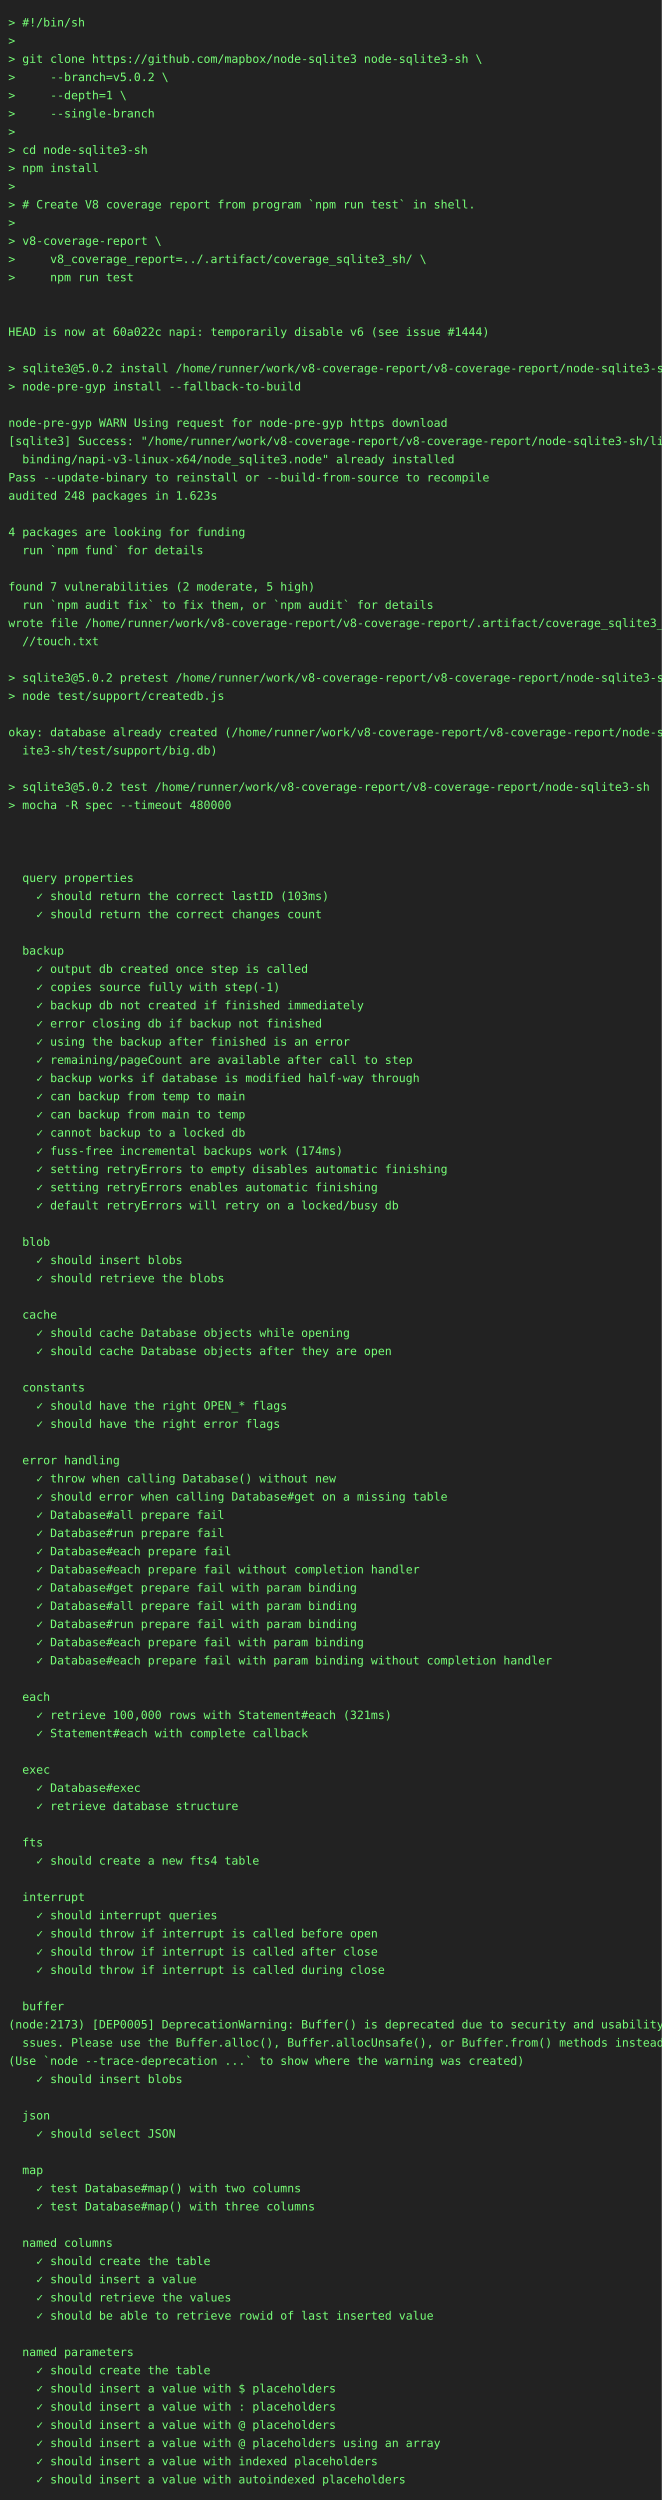
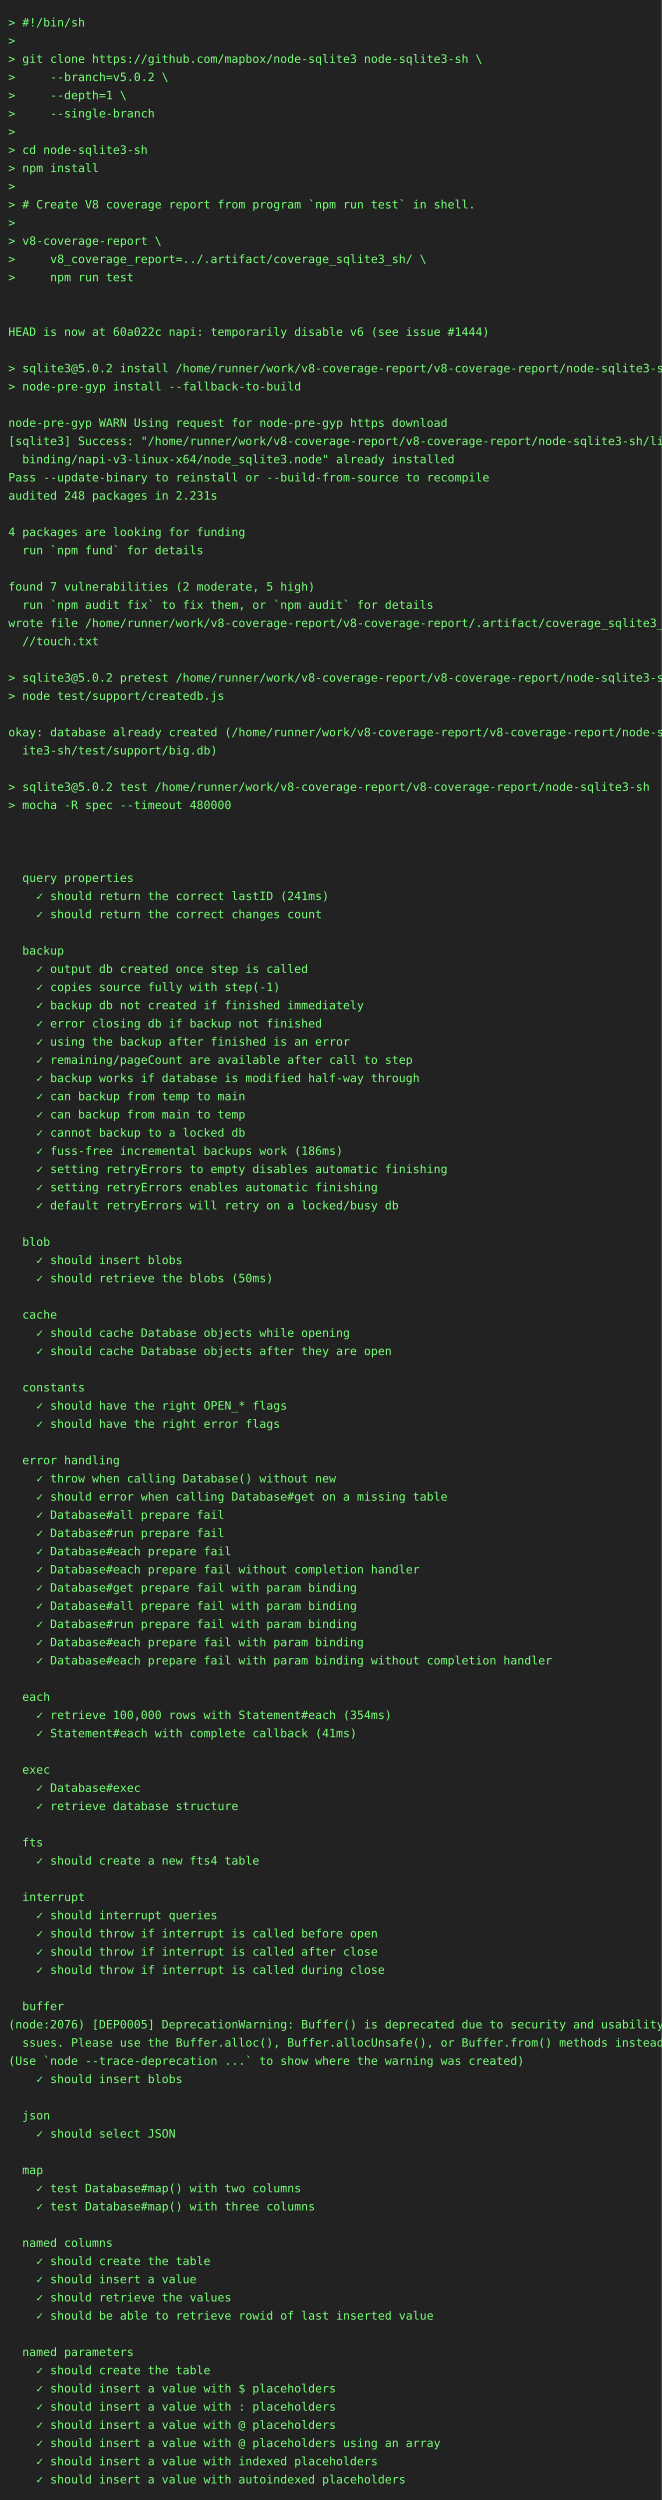
<svg xmlns="http://www.w3.org/2000/svg" height="3022" width="800">
  <rect height="3022" fill="#222" width="800" />
  <text fill="#7f7" font-family="consolas, menlo, monospace" font-size="14" xml:space="preserve">
    <tspan lengthAdjust="spacingAndGlyphs" textLength="768" x="10" y="32">&gt; #!/bin/sh                                                                                      </tspan>
    <tspan lengthAdjust="spacingAndGlyphs" textLength="768" x="10" y="54">&gt;                                                                                                </tspan>
    <tspan lengthAdjust="spacingAndGlyphs" textLength="768" x="10" y="76">&gt; git clone https://github.com/mapbox/node-sqlite3 node-sqlite3-sh \                             </tspan>
    <tspan lengthAdjust="spacingAndGlyphs" textLength="768" x="10" y="98">&gt;     --branch=v5.0.2 \                                                                          </tspan>
    <tspan lengthAdjust="spacingAndGlyphs" textLength="768" x="10" y="120">&gt;     --depth=1 \                                                                                </tspan>
    <tspan lengthAdjust="spacingAndGlyphs" textLength="768" x="10" y="142">&gt;     --single-branch                                                                            </tspan>
    <tspan lengthAdjust="spacingAndGlyphs" textLength="768" x="10" y="164">&gt;                                                                                                </tspan>
    <tspan lengthAdjust="spacingAndGlyphs" textLength="768" x="10" y="186">&gt; cd node-sqlite3-sh                                                                             </tspan>
    <tspan lengthAdjust="spacingAndGlyphs" textLength="768" x="10" y="208">&gt; npm install                                                                                    </tspan>
    <tspan lengthAdjust="spacingAndGlyphs" textLength="768" x="10" y="230">&gt;                                                                                                </tspan>
    <tspan lengthAdjust="spacingAndGlyphs" textLength="768" x="10" y="252">&gt; # Create V8 coverage report from program `npm run test` in shell.                              </tspan>
    <tspan lengthAdjust="spacingAndGlyphs" textLength="768" x="10" y="274">&gt;                                                                                                </tspan>
    <tspan lengthAdjust="spacingAndGlyphs" textLength="768" x="10" y="296">&gt; v8-coverage-report \                                                                           </tspan>
    <tspan lengthAdjust="spacingAndGlyphs" textLength="768" x="10" y="318">&gt;     v8_coverage_report=../.artifact/coverage_sqlite3_sh/ \                                     </tspan>
    <tspan lengthAdjust="spacingAndGlyphs" textLength="768" x="10" y="340">&gt;     npm run test                                                                               </tspan>
    <tspan lengthAdjust="spacingAndGlyphs" textLength="768" x="10" y="362">                                                                                                 </tspan>
    <tspan lengthAdjust="spacingAndGlyphs" textLength="768" x="10" y="384">                                                                                                 </tspan>
    <tspan lengthAdjust="spacingAndGlyphs" textLength="768" x="10" y="406">HEAD is now at 60a022c napi: temporarily disable v6 (see issue #1444)                            </tspan>
    <tspan lengthAdjust="spacingAndGlyphs" textLength="768" x="10" y="428">                                                                                                 </tspan>
    <tspan lengthAdjust="spacingAndGlyphs" textLength="768" x="10" y="450">&gt; sqlite3@5.0.2 install /home/runner/work/v8-coverage-report/v8-coverage-report/node-sqlite3-sh  </tspan>
    <tspan lengthAdjust="spacingAndGlyphs" textLength="768" x="10" y="472">&gt; node-pre-gyp install --fallback-to-build                                                       </tspan>
    <tspan lengthAdjust="spacingAndGlyphs" textLength="768" x="10" y="494">                                                                                                 </tspan>
    <tspan lengthAdjust="spacingAndGlyphs" textLength="768" x="10" y="516">node-pre-gyp WARN Using request for node-pre-gyp https download                                  </tspan>
    <tspan lengthAdjust="spacingAndGlyphs" textLength="768" x="10" y="538">[sqlite3] Success: "/home/runner/work/v8-coverage-report/v8-coverage-report/node-sqlite3-sh/lib/\</tspan>
    <tspan lengthAdjust="spacingAndGlyphs" textLength="768" x="10" y="560">  binding/napi-v3-linux-x64/node_sqlite3.node" already installed                                 </tspan>
    <tspan lengthAdjust="spacingAndGlyphs" textLength="768" x="10" y="582">Pass --update-binary to reinstall or --build-from-source to recompile                            </tspan>
-     <tspan lengthAdjust="spacingAndGlyphs" textLength="768" x="10" y="604">audited 248 packages in 1.623s                                                                   </tspan>
+     <tspan lengthAdjust="spacingAndGlyphs" textLength="768" x="10" y="604">audited 248 packages in 2.231s                                                                   </tspan>
    <tspan lengthAdjust="spacingAndGlyphs" textLength="768" x="10" y="626">                                                                                                 </tspan>
    <tspan lengthAdjust="spacingAndGlyphs" textLength="768" x="10" y="648">4 packages are looking for funding                                                               </tspan>
    <tspan lengthAdjust="spacingAndGlyphs" textLength="768" x="10" y="670">  run `npm fund` for details                                                                     </tspan>
    <tspan lengthAdjust="spacingAndGlyphs" textLength="768" x="10" y="692">                                                                                                 </tspan>
    <tspan lengthAdjust="spacingAndGlyphs" textLength="768" x="10" y="714">found 7 vulnerabilities (2 moderate, 5 high)                                                     </tspan>
    <tspan lengthAdjust="spacingAndGlyphs" textLength="768" x="10" y="736">  run `npm audit fix` to fix them, or `npm audit` for details                                    </tspan>
    <tspan lengthAdjust="spacingAndGlyphs" textLength="768" x="10" y="758">wrote file /home/runner/work/v8-coverage-report/v8-coverage-report/.artifact/coverage_sqlite3_sh\</tspan>
    <tspan lengthAdjust="spacingAndGlyphs" textLength="768" x="10" y="780">  //touch.txt                                                                                    </tspan>
    <tspan lengthAdjust="spacingAndGlyphs" textLength="768" x="10" y="802">                                                                                                 </tspan>
    <tspan lengthAdjust="spacingAndGlyphs" textLength="768" x="10" y="824">&gt; sqlite3@5.0.2 pretest /home/runner/work/v8-coverage-report/v8-coverage-report/node-sqlite3-sh  </tspan>
    <tspan lengthAdjust="spacingAndGlyphs" textLength="768" x="10" y="846">&gt; node test/support/createdb.js                                                                  </tspan>
    <tspan lengthAdjust="spacingAndGlyphs" textLength="768" x="10" y="868">                                                                                                 </tspan>
    <tspan lengthAdjust="spacingAndGlyphs" textLength="768" x="10" y="890">okay: database already created (/home/runner/work/v8-coverage-report/v8-coverage-report/node-sql\</tspan>
    <tspan lengthAdjust="spacingAndGlyphs" textLength="768" x="10" y="912">  ite3-sh/test/support/big.db)                                                                   </tspan>
    <tspan lengthAdjust="spacingAndGlyphs" textLength="768" x="10" y="934">                                                                                                 </tspan>
    <tspan lengthAdjust="spacingAndGlyphs" textLength="768" x="10" y="956">&gt; sqlite3@5.0.2 test /home/runner/work/v8-coverage-report/v8-coverage-report/node-sqlite3-sh     </tspan>
    <tspan lengthAdjust="spacingAndGlyphs" textLength="768" x="10" y="978">&gt; mocha -R spec --timeout 480000                                                                 </tspan>
    <tspan lengthAdjust="spacingAndGlyphs" textLength="768" x="10" y="1000">                                                                                                 </tspan>
    <tspan lengthAdjust="spacingAndGlyphs" textLength="768" x="10" y="1022">                                                                                                 </tspan>
    <tspan lengthAdjust="spacingAndGlyphs" textLength="768" x="10" y="1044">                                                                                                 </tspan>
    <tspan lengthAdjust="spacingAndGlyphs" textLength="768" x="10" y="1066">  query properties                                                                               </tspan>
-     <tspan lengthAdjust="spacingAndGlyphs" textLength="768" x="10" y="1088">    ✓ should return the correct lastID (103ms)                                                   </tspan>
+     <tspan lengthAdjust="spacingAndGlyphs" textLength="768" x="10" y="1088">    ✓ should return the correct lastID (241ms)                                                   </tspan>
    <tspan lengthAdjust="spacingAndGlyphs" textLength="768" x="10" y="1110">    ✓ should return the correct changes count                                                    </tspan>
    <tspan lengthAdjust="spacingAndGlyphs" textLength="768" x="10" y="1132">                                                                                                 </tspan>
    <tspan lengthAdjust="spacingAndGlyphs" textLength="768" x="10" y="1154">  backup                                                                                         </tspan>
    <tspan lengthAdjust="spacingAndGlyphs" textLength="768" x="10" y="1176">    ✓ output db created once step is called                                                      </tspan>
    <tspan lengthAdjust="spacingAndGlyphs" textLength="768" x="10" y="1198">    ✓ copies source fully with step(-1)                                                          </tspan>
    <tspan lengthAdjust="spacingAndGlyphs" textLength="768" x="10" y="1220">    ✓ backup db not created if finished immediately                                              </tspan>
    <tspan lengthAdjust="spacingAndGlyphs" textLength="768" x="10" y="1242">    ✓ error closing db if backup not finished                                                    </tspan>
    <tspan lengthAdjust="spacingAndGlyphs" textLength="768" x="10" y="1264">    ✓ using the backup after finished is an error                                                </tspan>
    <tspan lengthAdjust="spacingAndGlyphs" textLength="768" x="10" y="1286">    ✓ remaining/pageCount are available after call to step                                       </tspan>
    <tspan lengthAdjust="spacingAndGlyphs" textLength="768" x="10" y="1308">    ✓ backup works if database is modified half-way through                                      </tspan>
    <tspan lengthAdjust="spacingAndGlyphs" textLength="768" x="10" y="1330">    ✓ can backup from temp to main                                                               </tspan>
    <tspan lengthAdjust="spacingAndGlyphs" textLength="768" x="10" y="1352">    ✓ can backup from main to temp                                                               </tspan>
    <tspan lengthAdjust="spacingAndGlyphs" textLength="768" x="10" y="1374">    ✓ cannot backup to a locked db                                                               </tspan>
-     <tspan lengthAdjust="spacingAndGlyphs" textLength="768" x="10" y="1396">    ✓ fuss-free incremental backups work (174ms)                                                 </tspan>
+     <tspan lengthAdjust="spacingAndGlyphs" textLength="768" x="10" y="1396">    ✓ fuss-free incremental backups work (186ms)                                                 </tspan>
    <tspan lengthAdjust="spacingAndGlyphs" textLength="768" x="10" y="1418">    ✓ setting retryErrors to empty disables automatic finishing                                  </tspan>
    <tspan lengthAdjust="spacingAndGlyphs" textLength="768" x="10" y="1440">    ✓ setting retryErrors enables automatic finishing                                            </tspan>
    <tspan lengthAdjust="spacingAndGlyphs" textLength="768" x="10" y="1462">    ✓ default retryErrors will retry on a locked/busy db                                         </tspan>
    <tspan lengthAdjust="spacingAndGlyphs" textLength="768" x="10" y="1484">                                                                                                 </tspan>
    <tspan lengthAdjust="spacingAndGlyphs" textLength="768" x="10" y="1506">  blob                                                                                           </tspan>
    <tspan lengthAdjust="spacingAndGlyphs" textLength="768" x="10" y="1528">    ✓ should insert blobs                                                                        </tspan>
-     <tspan lengthAdjust="spacingAndGlyphs" textLength="768" x="10" y="1550">    ✓ should retrieve the blobs                                                                  </tspan>
+     <tspan lengthAdjust="spacingAndGlyphs" textLength="768" x="10" y="1550">    ✓ should retrieve the blobs (50ms)                                                           </tspan>
    <tspan lengthAdjust="spacingAndGlyphs" textLength="768" x="10" y="1572">                                                                                                 </tspan>
    <tspan lengthAdjust="spacingAndGlyphs" textLength="768" x="10" y="1594">  cache                                                                                          </tspan>
    <tspan lengthAdjust="spacingAndGlyphs" textLength="768" x="10" y="1616">    ✓ should cache Database objects while opening                                                </tspan>
    <tspan lengthAdjust="spacingAndGlyphs" textLength="768" x="10" y="1638">    ✓ should cache Database objects after they are open                                          </tspan>
    <tspan lengthAdjust="spacingAndGlyphs" textLength="768" x="10" y="1660">                                                                                                 </tspan>
    <tspan lengthAdjust="spacingAndGlyphs" textLength="768" x="10" y="1682">  constants                                                                                      </tspan>
    <tspan lengthAdjust="spacingAndGlyphs" textLength="768" x="10" y="1704">    ✓ should have the right OPEN_* flags                                                         </tspan>
    <tspan lengthAdjust="spacingAndGlyphs" textLength="768" x="10" y="1726">    ✓ should have the right error flags                                                          </tspan>
    <tspan lengthAdjust="spacingAndGlyphs" textLength="768" x="10" y="1748">                                                                                                 </tspan>
    <tspan lengthAdjust="spacingAndGlyphs" textLength="768" x="10" y="1770">  error handling                                                                                 </tspan>
    <tspan lengthAdjust="spacingAndGlyphs" textLength="768" x="10" y="1792">    ✓ throw when calling Database() without new                                                  </tspan>
    <tspan lengthAdjust="spacingAndGlyphs" textLength="768" x="10" y="1814">    ✓ should error when calling Database#get on a missing table                                  </tspan>
    <tspan lengthAdjust="spacingAndGlyphs" textLength="768" x="10" y="1836">    ✓ Database#all prepare fail                                                                  </tspan>
    <tspan lengthAdjust="spacingAndGlyphs" textLength="768" x="10" y="1858">    ✓ Database#run prepare fail                                                                  </tspan>
    <tspan lengthAdjust="spacingAndGlyphs" textLength="768" x="10" y="1880">    ✓ Database#each prepare fail                                                                 </tspan>
    <tspan lengthAdjust="spacingAndGlyphs" textLength="768" x="10" y="1902">    ✓ Database#each prepare fail without completion handler                                      </tspan>
    <tspan lengthAdjust="spacingAndGlyphs" textLength="768" x="10" y="1924">    ✓ Database#get prepare fail with param binding                                               </tspan>
    <tspan lengthAdjust="spacingAndGlyphs" textLength="768" x="10" y="1946">    ✓ Database#all prepare fail with param binding                                               </tspan>
    <tspan lengthAdjust="spacingAndGlyphs" textLength="768" x="10" y="1968">    ✓ Database#run prepare fail with param binding                                               </tspan>
    <tspan lengthAdjust="spacingAndGlyphs" textLength="768" x="10" y="1990">    ✓ Database#each prepare fail with param binding                                              </tspan>
    <tspan lengthAdjust="spacingAndGlyphs" textLength="768" x="10" y="2012">    ✓ Database#each prepare fail with param binding without completion handler                   </tspan>
    <tspan lengthAdjust="spacingAndGlyphs" textLength="768" x="10" y="2034">                                                                                                 </tspan>
    <tspan lengthAdjust="spacingAndGlyphs" textLength="768" x="10" y="2056">  each                                                                                           </tspan>
-     <tspan lengthAdjust="spacingAndGlyphs" textLength="768" x="10" y="2078">    ✓ retrieve 100,000 rows with Statement#each (321ms)                                          </tspan>
-     <tspan lengthAdjust="spacingAndGlyphs" textLength="768" x="10" y="2100">    ✓ Statement#each with complete callback                                                      </tspan>
+     <tspan lengthAdjust="spacingAndGlyphs" textLength="768" x="10" y="2078">    ✓ retrieve 100,000 rows with Statement#each (354ms)                                          </tspan>
+     <tspan lengthAdjust="spacingAndGlyphs" textLength="768" x="10" y="2100">    ✓ Statement#each with complete callback (41ms)                                               </tspan>
    <tspan lengthAdjust="spacingAndGlyphs" textLength="768" x="10" y="2122">                                                                                                 </tspan>
    <tspan lengthAdjust="spacingAndGlyphs" textLength="768" x="10" y="2144">  exec                                                                                           </tspan>
    <tspan lengthAdjust="spacingAndGlyphs" textLength="768" x="10" y="2166">    ✓ Database#exec                                                                              </tspan>
    <tspan lengthAdjust="spacingAndGlyphs" textLength="768" x="10" y="2188">    ✓ retrieve database structure                                                                </tspan>
    <tspan lengthAdjust="spacingAndGlyphs" textLength="768" x="10" y="2210">                                                                                                 </tspan>
    <tspan lengthAdjust="spacingAndGlyphs" textLength="768" x="10" y="2232">  fts                                                                                            </tspan>
    <tspan lengthAdjust="spacingAndGlyphs" textLength="768" x="10" y="2254">    ✓ should create a new fts4 table                                                             </tspan>
    <tspan lengthAdjust="spacingAndGlyphs" textLength="768" x="10" y="2276">                                                                                                 </tspan>
    <tspan lengthAdjust="spacingAndGlyphs" textLength="768" x="10" y="2298">  interrupt                                                                                      </tspan>
    <tspan lengthAdjust="spacingAndGlyphs" textLength="768" x="10" y="2320">    ✓ should interrupt queries                                                                   </tspan>
    <tspan lengthAdjust="spacingAndGlyphs" textLength="768" x="10" y="2342">    ✓ should throw if interrupt is called before open                                            </tspan>
    <tspan lengthAdjust="spacingAndGlyphs" textLength="768" x="10" y="2364">    ✓ should throw if interrupt is called after close                                            </tspan>
    <tspan lengthAdjust="spacingAndGlyphs" textLength="768" x="10" y="2386">    ✓ should throw if interrupt is called during close                                           </tspan>
    <tspan lengthAdjust="spacingAndGlyphs" textLength="768" x="10" y="2408">                                                                                                 </tspan>
    <tspan lengthAdjust="spacingAndGlyphs" textLength="768" x="10" y="2430">  buffer                                                                                         </tspan>
-     <tspan lengthAdjust="spacingAndGlyphs" textLength="768" x="10" y="2452">(node:2173) [DEP0005] DeprecationWarning: Buffer() is deprecated due to security and usability i\</tspan>
+     <tspan lengthAdjust="spacingAndGlyphs" textLength="768" x="10" y="2452">(node:2076) [DEP0005] DeprecationWarning: Buffer() is deprecated due to security and usability i\</tspan>
    <tspan lengthAdjust="spacingAndGlyphs" textLength="768" x="10" y="2474">  ssues. Please use the Buffer.alloc(), Buffer.allocUnsafe(), or Buffer.from() methods instead.  </tspan>
    <tspan lengthAdjust="spacingAndGlyphs" textLength="768" x="10" y="2496">(Use `node --trace-deprecation ...` to show where the warning was created)                       </tspan>
    <tspan lengthAdjust="spacingAndGlyphs" textLength="768" x="10" y="2518">    ✓ should insert blobs                                                                        </tspan>
    <tspan lengthAdjust="spacingAndGlyphs" textLength="768" x="10" y="2540">                                                                                                 </tspan>
    <tspan lengthAdjust="spacingAndGlyphs" textLength="768" x="10" y="2562">  json                                                                                           </tspan>
    <tspan lengthAdjust="spacingAndGlyphs" textLength="768" x="10" y="2584">    ✓ should select JSON                                                                         </tspan>
    <tspan lengthAdjust="spacingAndGlyphs" textLength="768" x="10" y="2606">                                                                                                 </tspan>
    <tspan lengthAdjust="spacingAndGlyphs" textLength="768" x="10" y="2628">  map                                                                                            </tspan>
    <tspan lengthAdjust="spacingAndGlyphs" textLength="768" x="10" y="2650">    ✓ test Database#map() with two columns                                                       </tspan>
    <tspan lengthAdjust="spacingAndGlyphs" textLength="768" x="10" y="2672">    ✓ test Database#map() with three columns                                                     </tspan>
    <tspan lengthAdjust="spacingAndGlyphs" textLength="768" x="10" y="2694">                                                                                                 </tspan>
    <tspan lengthAdjust="spacingAndGlyphs" textLength="768" x="10" y="2716">  named columns                                                                                  </tspan>
    <tspan lengthAdjust="spacingAndGlyphs" textLength="768" x="10" y="2738">    ✓ should create the table                                                                    </tspan>
    <tspan lengthAdjust="spacingAndGlyphs" textLength="768" x="10" y="2760">    ✓ should insert a value                                                                      </tspan>
    <tspan lengthAdjust="spacingAndGlyphs" textLength="768" x="10" y="2782">    ✓ should retrieve the values                                                                 </tspan>
    <tspan lengthAdjust="spacingAndGlyphs" textLength="768" x="10" y="2804">    ✓ should be able to retrieve rowid of last inserted value                                    </tspan>
    <tspan lengthAdjust="spacingAndGlyphs" textLength="768" x="10" y="2826">                                                                                                 </tspan>
    <tspan lengthAdjust="spacingAndGlyphs" textLength="768" x="10" y="2848">  named parameters                                                                               </tspan>
    <tspan lengthAdjust="spacingAndGlyphs" textLength="768" x="10" y="2870">    ✓ should create the table                                                                    </tspan>
    <tspan lengthAdjust="spacingAndGlyphs" textLength="768" x="10" y="2892">    ✓ should insert a value with $ placeholders                                                  </tspan>
    <tspan lengthAdjust="spacingAndGlyphs" textLength="768" x="10" y="2914">    ✓ should insert a value with : placeholders                                                  </tspan>
    <tspan lengthAdjust="spacingAndGlyphs" textLength="768" x="10" y="2936">    ✓ should insert a value with @ placeholders                                                  </tspan>
    <tspan lengthAdjust="spacingAndGlyphs" textLength="768" x="10" y="2958">    ✓ should insert a value with @ placeholders using an array                                   </tspan>
    <tspan lengthAdjust="spacingAndGlyphs" textLength="768" x="10" y="2980">    ✓ should insert a value with indexed placeholders                                            </tspan>
    <tspan lengthAdjust="spacingAndGlyphs" textLength="768" x="10" y="3002">    ✓ should insert a value with autoindexed placeholders                                        </tspan>
  </text>
</svg>
